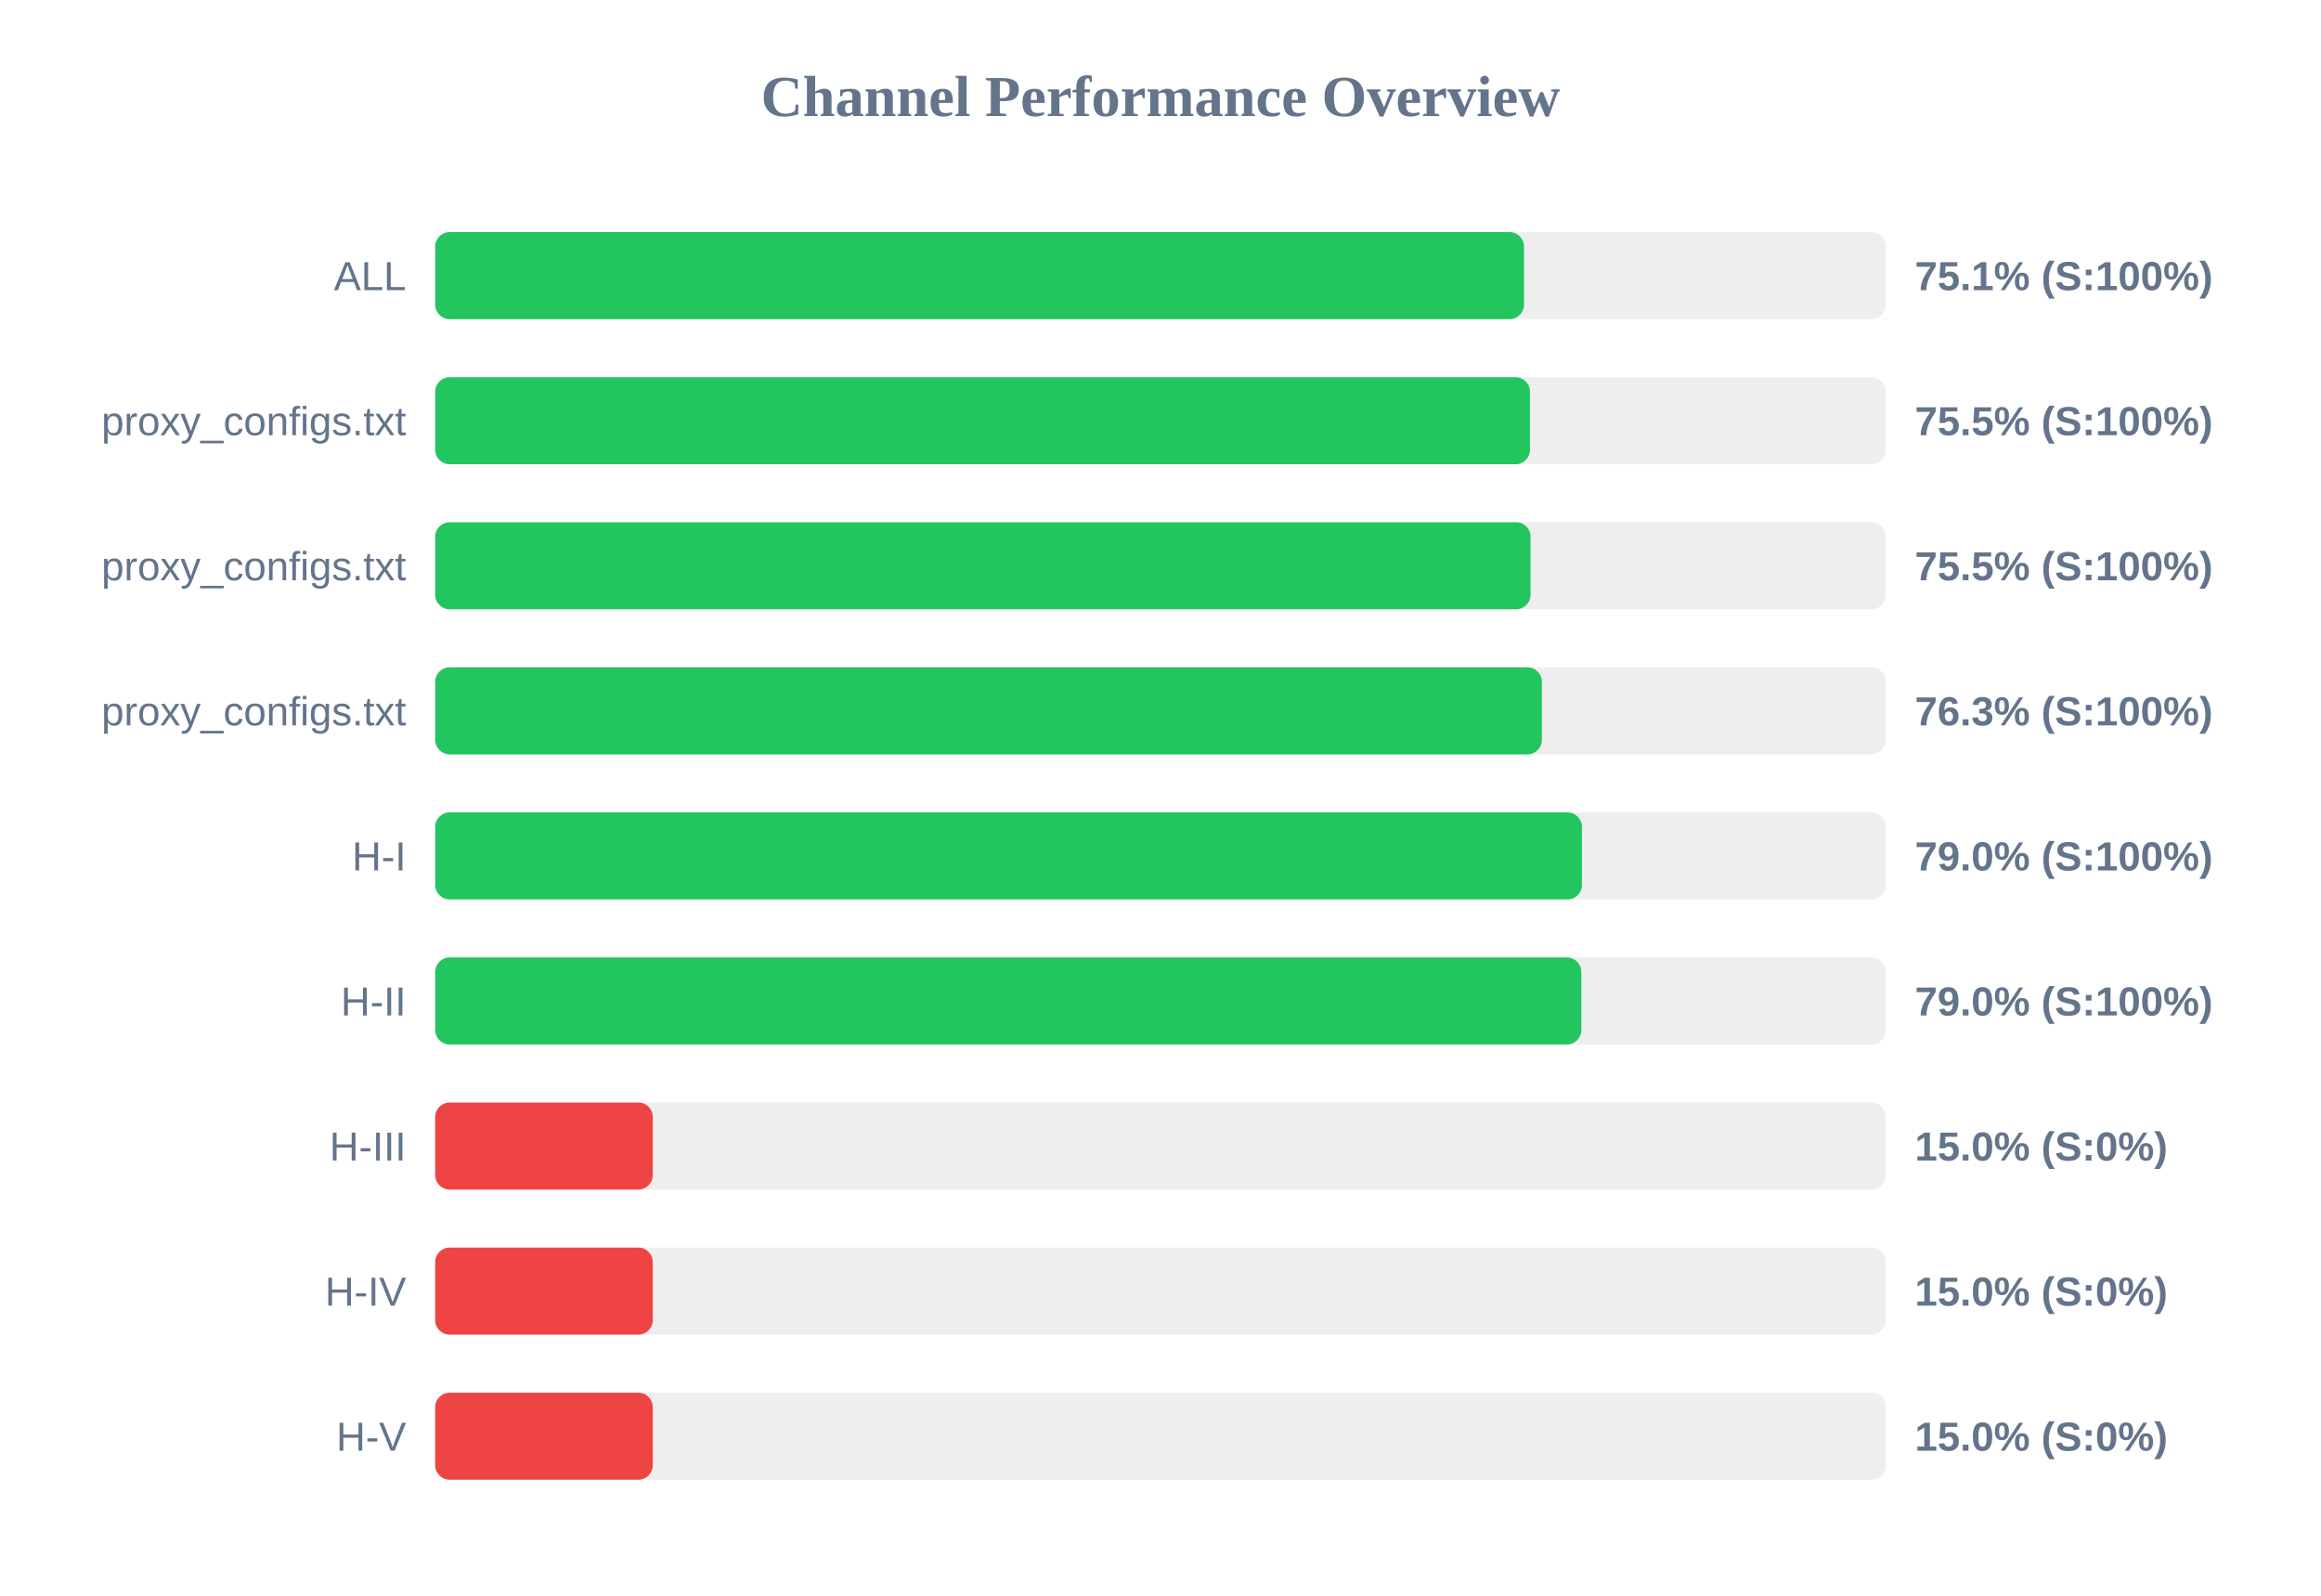
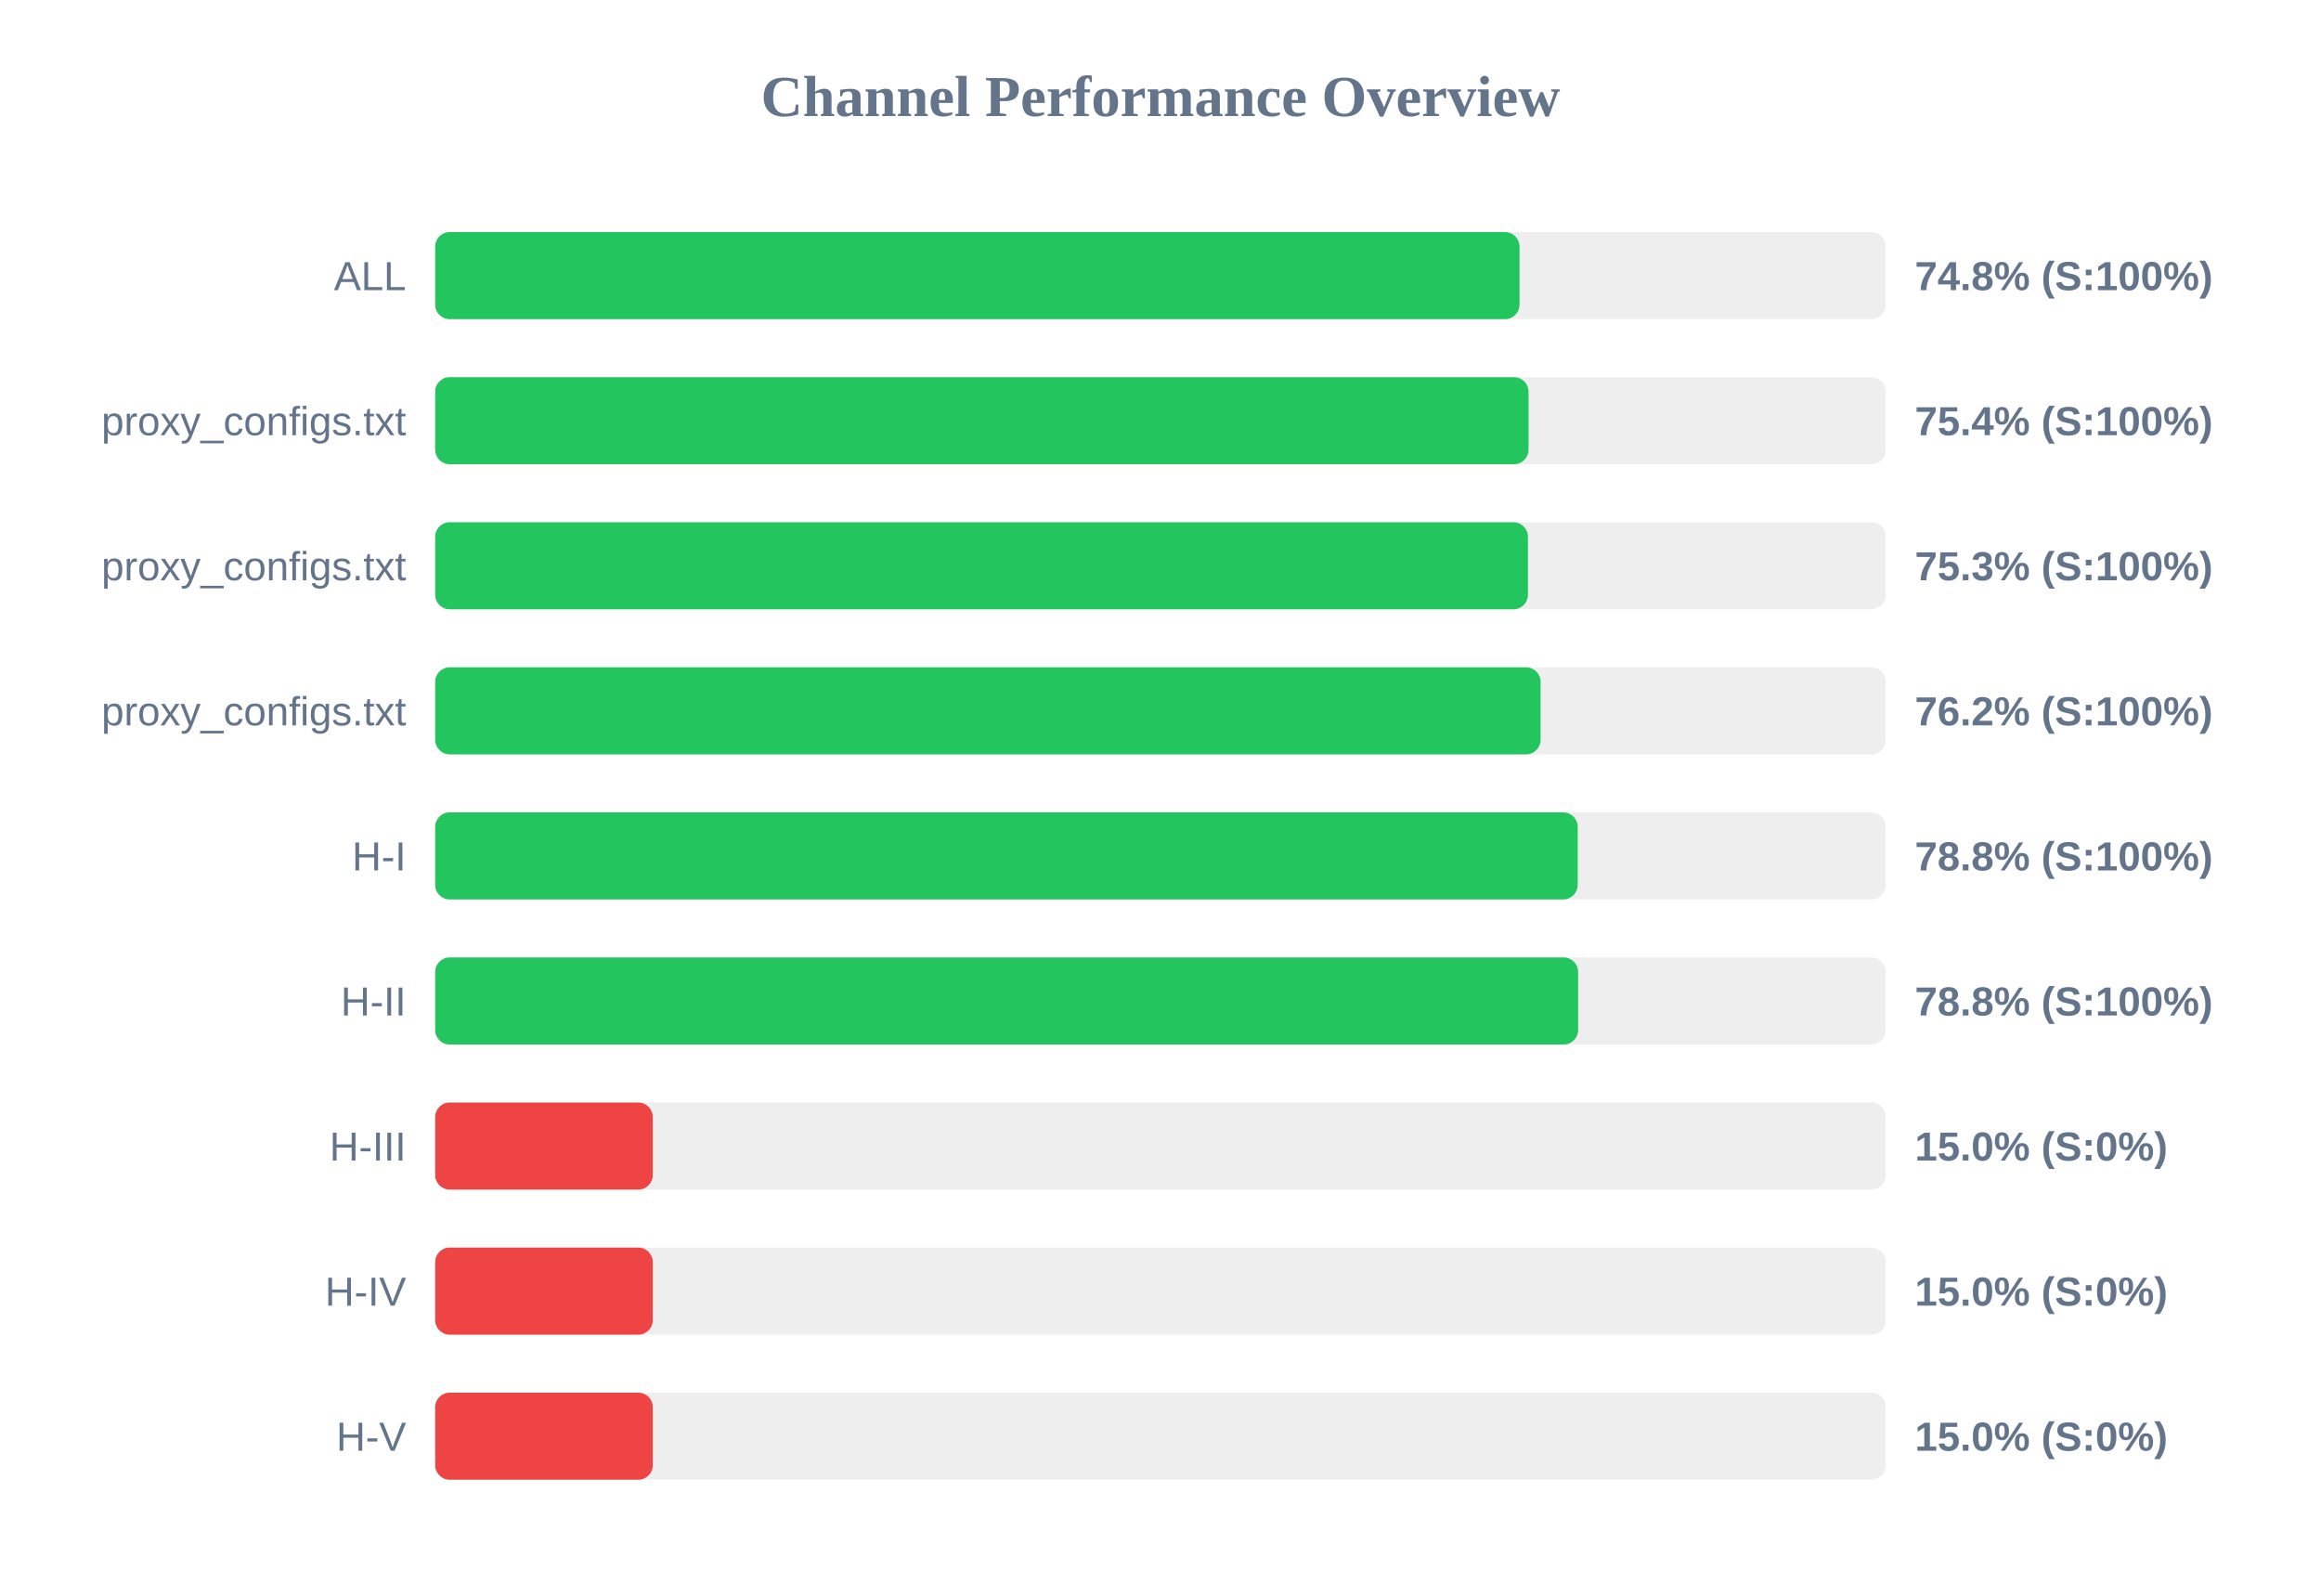
<svg xmlns="http://www.w3.org/2000/svg" width="800" height="550" version="1.1">
  <style>
        .row { font: 14px Arial; fill: #64748b; }
        .score { font: bold 14px Arial; fill: #64748b; }
    </style>
  <text x="400" y="40" text-anchor="middle" font-size="20px" font-weight="bold" fill="#64748b">Channel Performance Overview</text>
  <rect x="150" y="80" width="500" height="30" fill="#eee" rx="5" />
-   <rect x="150" y="80" width="375.3" height="30" fill="#22c55e" rx="5" />
+   <rect x="150" y="80" width="373.75" height="30" fill="#22c55e" rx="5" />
  <text x="140" y="100" text-anchor="end" class="row">ALL</text>
-   <text x="660" y="100" text-anchor="start" class="score">75.1% (S:100%)</text>
+   <text x="660" y="100" text-anchor="start" class="score">74.8% (S:100%)</text>
  <rect x="150" y="130" width="500" height="30" fill="#eee" rx="5" />
-   <rect x="150" y="130" width="377.35" height="30" fill="#22c55e" rx="5" />
+   <rect x="150" y="130" width="376.85" height="30" fill="#22c55e" rx="5" />
  <text x="140" y="150" text-anchor="end" class="row">proxy_configs.txt</text>
-   <text x="660" y="150" text-anchor="start" class="score">75.5% (S:100%)</text>
+   <text x="660" y="150" text-anchor="start" class="score">75.4% (S:100%)</text>
  <rect x="150" y="180" width="500" height="30" fill="#eee" rx="5" />
-   <rect x="150" y="180" width="377.55" height="30" fill="#22c55e" rx="5" />
+   <rect x="150" y="180" width="376.65" height="30" fill="#22c55e" rx="5" />
  <text x="140" y="200" text-anchor="end" class="row">proxy_configs.txt</text>
-   <text x="660" y="200" text-anchor="start" class="score">75.5% (S:100%)</text>
+   <text x="660" y="200" text-anchor="start" class="score">75.3% (S:100%)</text>
  <rect x="150" y="230" width="500" height="30" fill="#eee" rx="5" />
-   <rect x="150" y="230" width="381.45" height="30" fill="#22c55e" rx="5" />
+   <rect x="150" y="230" width="381.0" height="30" fill="#22c55e" rx="5" />
  <text x="140" y="250" text-anchor="end" class="row">proxy_configs.txt</text>
-   <text x="660" y="250" text-anchor="start" class="score">76.3% (S:100%)</text>
+   <text x="660" y="250" text-anchor="start" class="score">76.2% (S:100%)</text>
  <rect x="150" y="280" width="500" height="30" fill="#eee" rx="5" />
-   <rect x="150" y="280" width="395.25" height="30" fill="#22c55e" rx="5" />
+   <rect x="150" y="280" width="393.8" height="30" fill="#22c55e" rx="5" />
  <text x="140" y="300" text-anchor="end" class="row">H-I</text>
-   <text x="660" y="300" text-anchor="start" class="score">79.0% (S:100%)</text>
+   <text x="660" y="300" text-anchor="start" class="score">78.8% (S:100%)</text>
  <rect x="150" y="330" width="500" height="30" fill="#eee" rx="5" />
-   <rect x="150" y="330" width="395.05" height="30" fill="#22c55e" rx="5" />
+   <rect x="150" y="330" width="393.95" height="30" fill="#22c55e" rx="5" />
  <text x="140" y="350" text-anchor="end" class="row">H-II</text>
-   <text x="660" y="350" text-anchor="start" class="score">79.0% (S:100%)</text>
+   <text x="660" y="350" text-anchor="start" class="score">78.8% (S:100%)</text>
  <rect x="150" y="380" width="500" height="30" fill="#eee" rx="5" />
  <rect x="150" y="380" width="75.0" height="30" fill="#ef4444" rx="5" />
  <text x="140" y="400" text-anchor="end" class="row">H-III</text>
  <text x="660" y="400" text-anchor="start" class="score">15.0% (S:0%)</text>
  <rect x="150" y="430" width="500" height="30" fill="#eee" rx="5" />
  <rect x="150" y="430" width="75.0" height="30" fill="#ef4444" rx="5" />
  <text x="140" y="450" text-anchor="end" class="row">H-IV</text>
  <text x="660" y="450" text-anchor="start" class="score">15.0% (S:0%)</text>
  <rect x="150" y="480" width="500" height="30" fill="#eee" rx="5" />
  <rect x="150" y="480" width="75.0" height="30" fill="#ef4444" rx="5" />
  <text x="140" y="500" text-anchor="end" class="row">H-V</text>
  <text x="660" y="500" text-anchor="start" class="score">15.0% (S:0%)</text>
</svg>
